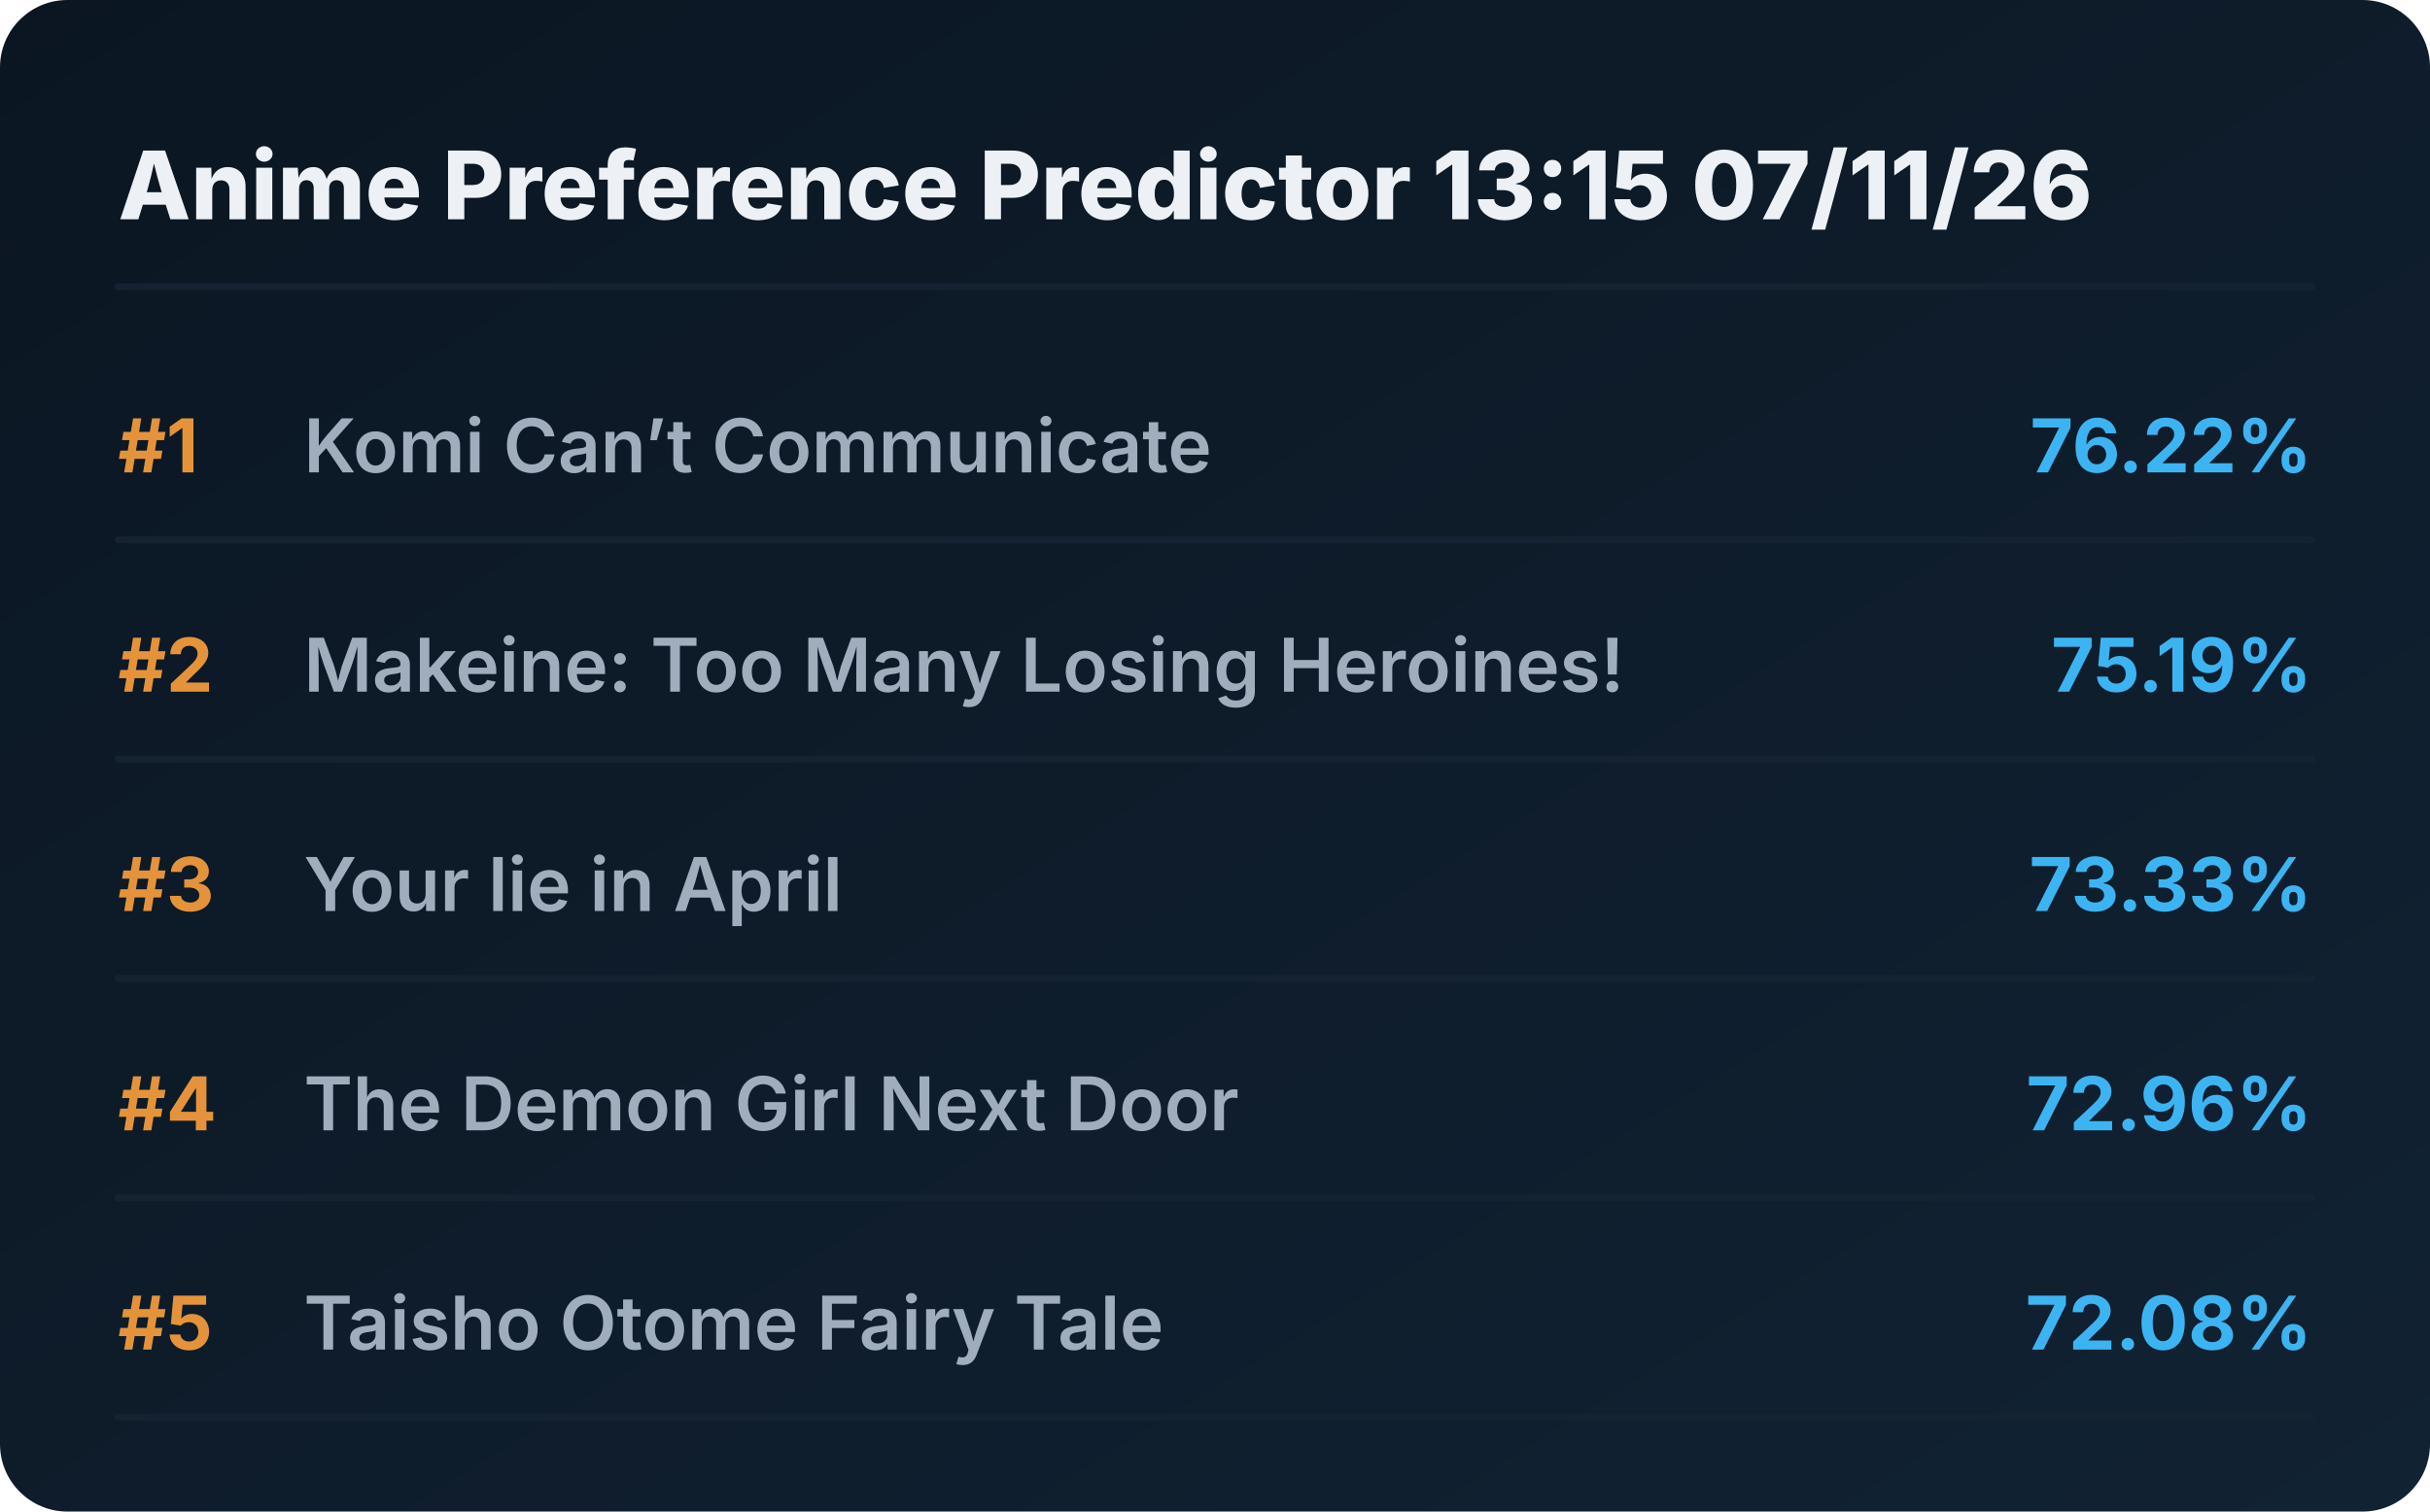
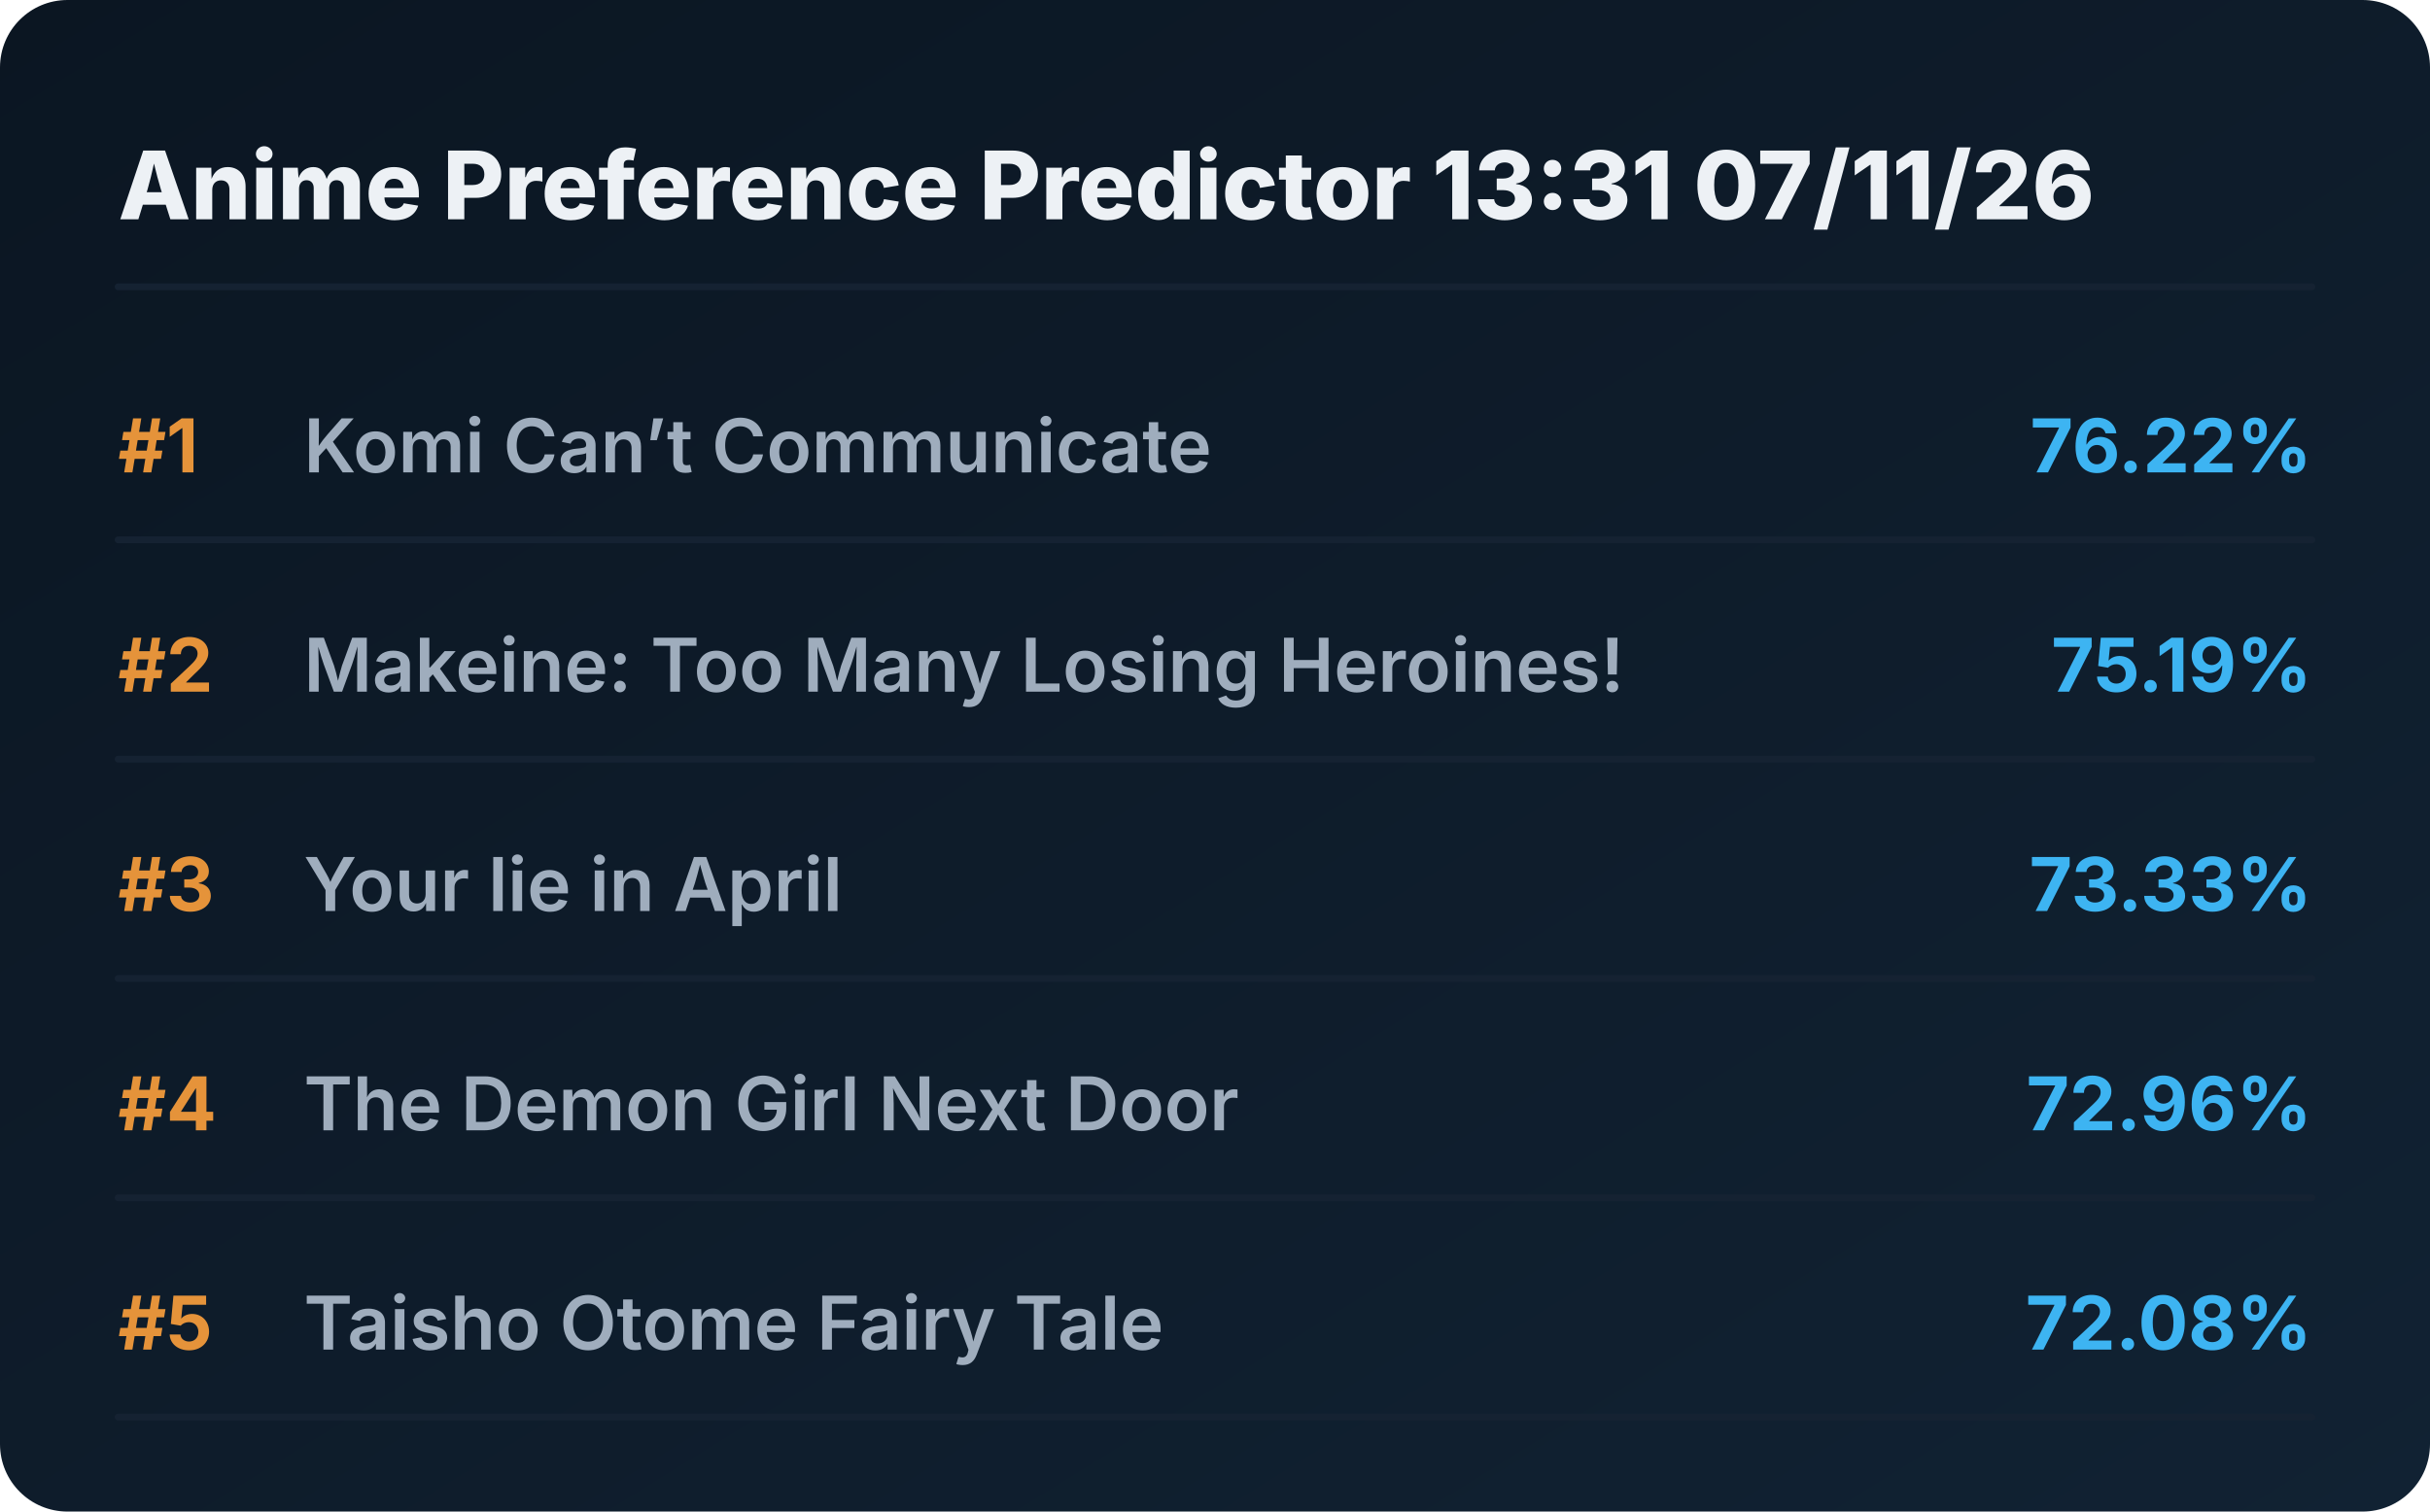
<svg xmlns="http://www.w3.org/2000/svg" viewBox="0 0 720 448" preserveAspectRatio="xMidYMid meet" style="width: 100%; height: auto; max-width: 720px;">
  <defs>
    <linearGradient id="boxGrad" x1="0%" y1="0%" x2="100%" y2="100%">
      <stop offset="0%" stop-color="#0b1622" />
      <stop offset="100%" stop-color="#112233" />
    </linearGradient>
    <clipPath id="titleClip">
      <rect x="90" y="0" width="510" height="100%" />
    </clipPath>
  </defs>
  <style>
    .bg { fill: url(#boxGrad); rx: 20px; }
    .header { font-family: 'Overpass', 'Inter', system-ui, sans-serif; font-weight: 800; font-size: 28px; fill: #edf1f5; }
    .rank { font-family: 'Overpass', 'Inter', system-ui, sans-serif; font-weight: 700; font-size: 22px; fill: #e5933a; }
    .title { font-family: 'Overpass', 'Inter', system-ui, sans-serif; font-weight: 600; font-size: 22px; fill: #9fadbd; }
    .score { font-family: 'Overpass', 'Inter', system-ui, sans-serif; font-weight: 700; font-size: 22px; fill: #3db4f2; }
    .line { stroke: #152232; stroke-width: 2; stroke-linecap: round; }
  </style>
  <rect class="bg" width="720" height="448" />
-   <text x="35" y="65" class="header">Anime Preference Predictor 13:15 07/11/26</text>
+   <text x="35" y="65" class="header">Anime Preference Predictor 13:31 07/11/26</text>
  <line x1="35" y1="85" x2="685" y2="85" class="line" />
  <g transform="translate(0, 0)">
    <text x="35" y="140" class="rank">#1</text>
    <text x="90" y="140" class="title">Komi Can’t Communicate</text>
    <text x="685" y="140" class="score" text-anchor="end">76.22%</text>
    <line x1="35" y1="160" x2="685" y2="160" class="line" />
  </g>
  <g transform="translate(0, 65)">
    <text x="35" y="140" class="rank">#2</text>
    <text x="90" y="140" class="title">Makeine: Too Many Losing Heroines!</text>
    <text x="685" y="140" class="score" text-anchor="end">75.19%</text>
    <line x1="35" y1="160" x2="685" y2="160" class="line" />
  </g>
  <g transform="translate(0, 130)">
    <text x="35" y="140" class="rank">#3</text>
    <text x="90" y="140" class="title">Your lie in April</text>
    <text x="685" y="140" class="score" text-anchor="end">73.33%</text>
    <line x1="35" y1="160" x2="685" y2="160" class="line" />
  </g>
  <g transform="translate(0, 195)">
    <text x="35" y="140" class="rank">#4</text>
    <text x="90" y="140" class="title">The Demon Girl Next Door</text>
    <text x="685" y="140" class="score" text-anchor="end">72.96%</text>
    <line x1="35" y1="160" x2="685" y2="160" class="line" />
  </g>
  <g transform="translate(0, 260)">
    <text x="35" y="140" class="rank">#5</text>
    <text x="90" y="140" class="title">Taisho Otome Fairy Tale</text>
    <text x="685" y="140" class="score" text-anchor="end">72.08%</text>
    <line x1="35" y1="160" x2="685" y2="160" class="line" />
  </g>
</svg>
